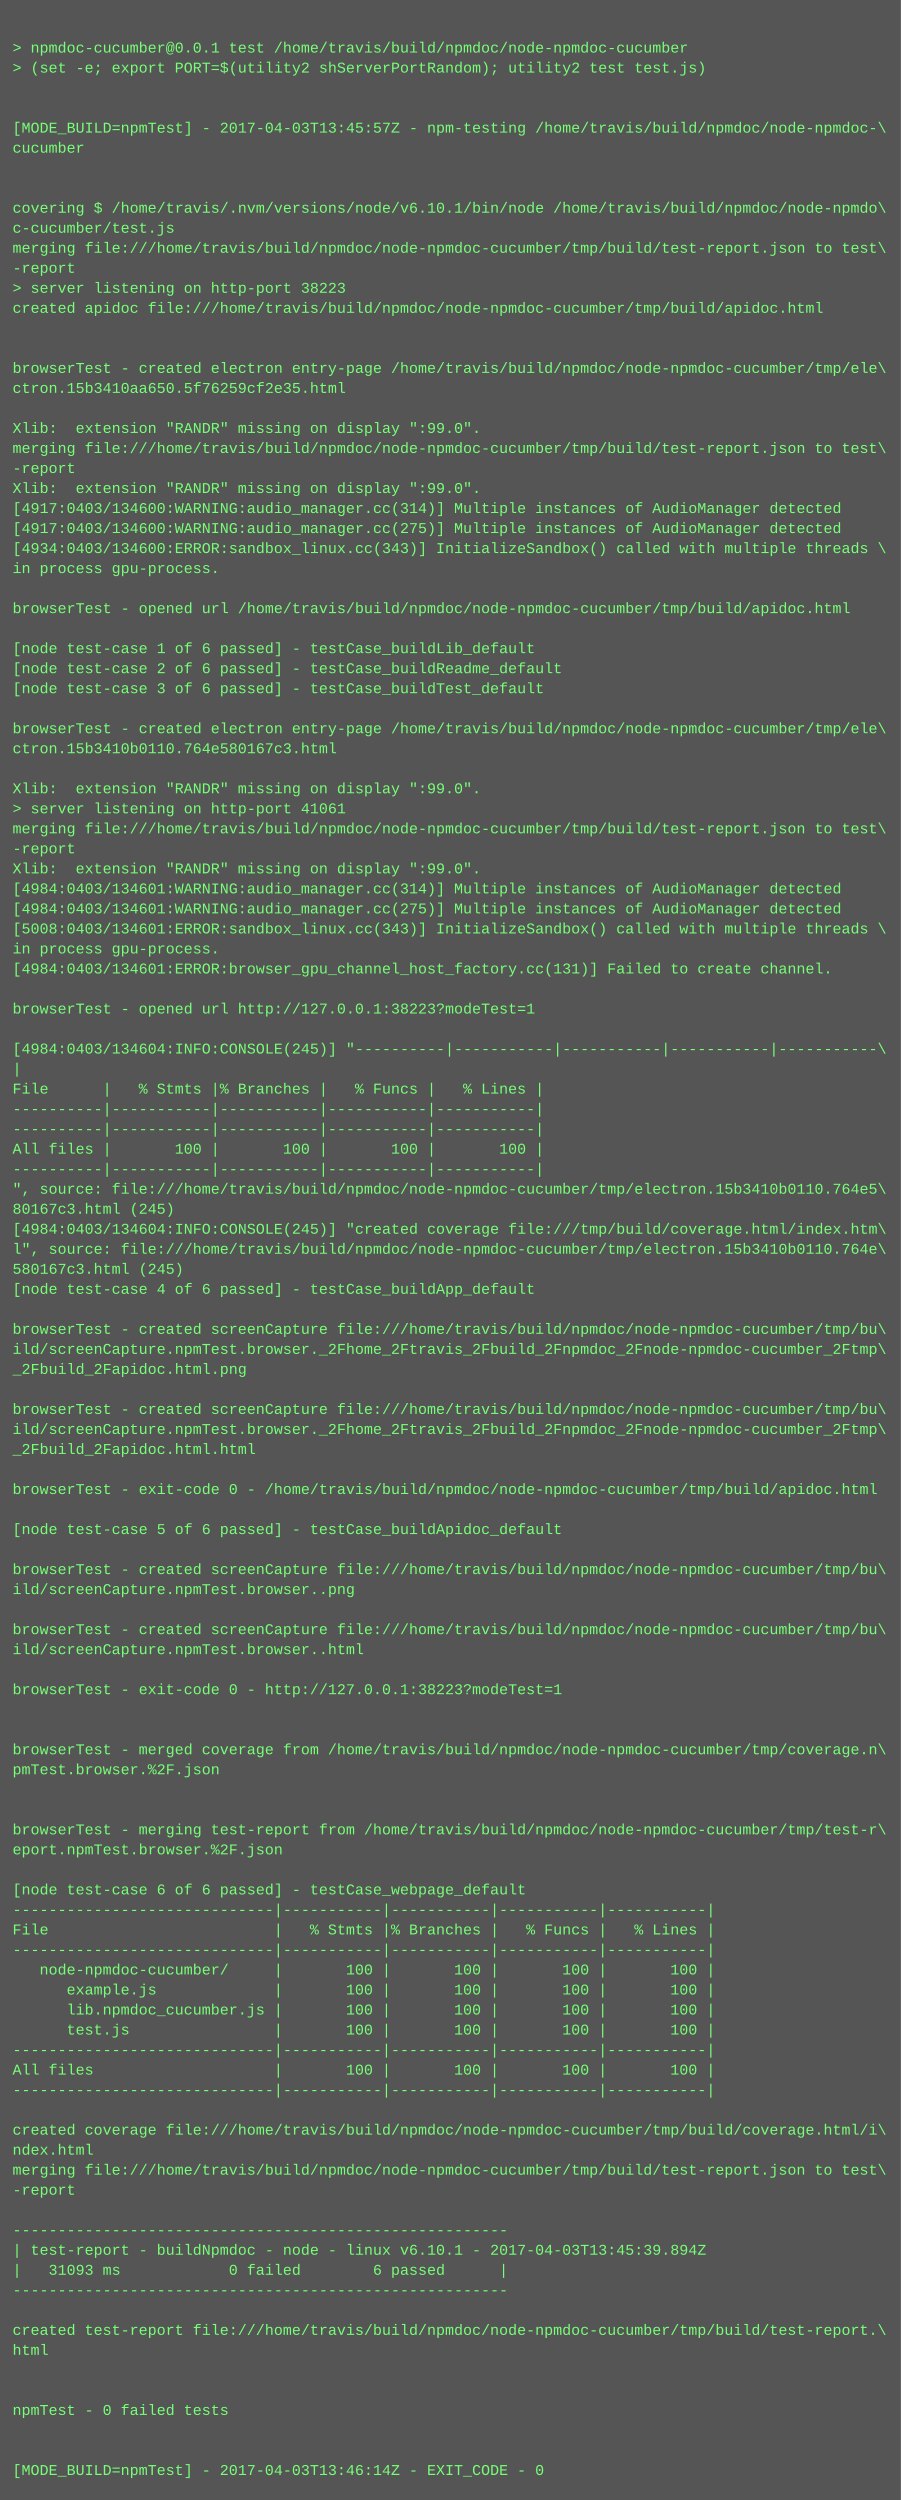
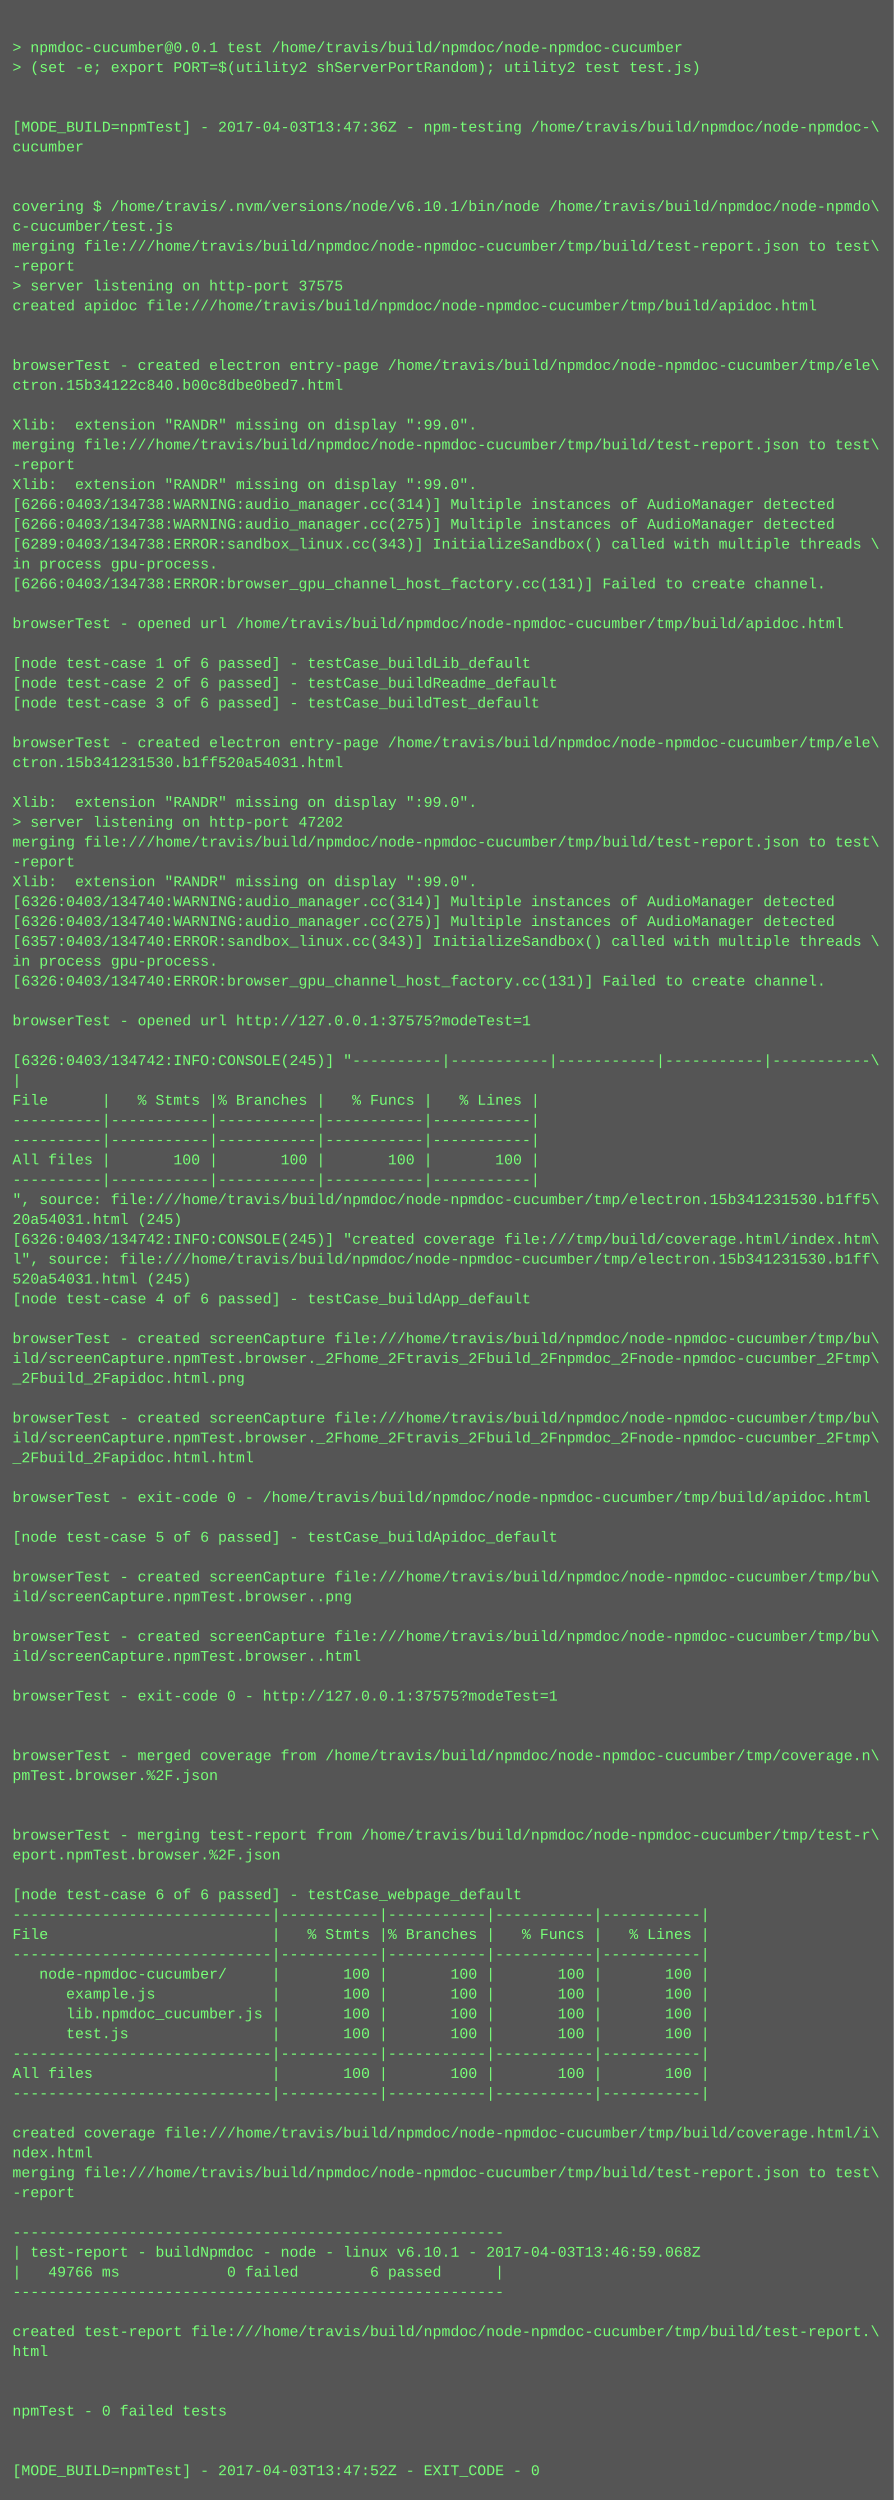
- <svg xmlns="http://www.w3.org/2000/svg" height="1998" width="720">
-   <rect height="1998" fill="#555" width="720" />
+ <svg xmlns="http://www.w3.org/2000/svg" height="2014" width="720">
+   <rect height="2014" fill="#555" width="720" />
  <text fill="#7f7" font-family="Courier New" font-size="12" xml:space="preserve">
    <tspan x="10" y="26" />
    <tspan x="10" y="42">&gt; npmdoc-cucumber@0.0.1 test /home/travis/build/npmdoc/node-npmdoc-cucumber</tspan>
    <tspan x="10" y="58">&gt; (set -e; export PORT=$(utility2 shServerPortRandom); utility2 test test.js)</tspan>
    <tspan x="10" y="74" />
    <tspan x="10" y="90" />
-     <tspan x="10" y="106">[MODE_BUILD=npmTest] - 2017-04-03T13:45:57Z - npm-testing /home/travis/build/npmdoc/node-npmdoc-\</tspan>
+     <tspan x="10" y="106">[MODE_BUILD=npmTest] - 2017-04-03T13:47:36Z - npm-testing /home/travis/build/npmdoc/node-npmdoc-\</tspan>
    <tspan x="10" y="122">cucumber</tspan>
    <tspan x="10" y="138" />
    <tspan x="10" y="154" />
    <tspan x="10" y="170">covering $ /home/travis/.nvm/versions/node/v6.10.1/bin/node /home/travis/build/npmdoc/node-npmdo\</tspan>
    <tspan x="10" y="186">c-cucumber/test.js</tspan>
    <tspan x="10" y="202">merging file:///home/travis/build/npmdoc/node-npmdoc-cucumber/tmp/build/test-report.json to test\</tspan>
    <tspan x="10" y="218">-report</tspan>
-     <tspan x="10" y="234">&gt; server listening on http-port 38223</tspan>
+     <tspan x="10" y="234">&gt; server listening on http-port 37575</tspan>
    <tspan x="10" y="250">created apidoc file:///home/travis/build/npmdoc/node-npmdoc-cucumber/tmp/build/apidoc.html</tspan>
    <tspan x="10" y="266" />
    <tspan x="10" y="282" />
    <tspan x="10" y="298">browserTest - created electron entry-page /home/travis/build/npmdoc/node-npmdoc-cucumber/tmp/ele\</tspan>
-     <tspan x="10" y="314">ctron.15b3410aa650.5f76259cf2e35.html</tspan>
+     <tspan x="10" y="314">ctron.15b34122c840.b00c8dbe0bed7.html</tspan>
    <tspan x="10" y="330" />
    <tspan x="10" y="346">Xlib:  extension "RANDR" missing on display ":99.0".</tspan>
    <tspan x="10" y="362">merging file:///home/travis/build/npmdoc/node-npmdoc-cucumber/tmp/build/test-report.json to test\</tspan>
    <tspan x="10" y="378">-report</tspan>
    <tspan x="10" y="394">Xlib:  extension "RANDR" missing on display ":99.0".</tspan>
-     <tspan x="10" y="410">[4917:0403/134600:WARNING:audio_manager.cc(314)] Multiple instances of AudioManager detected</tspan>
-     <tspan x="10" y="426">[4917:0403/134600:WARNING:audio_manager.cc(275)] Multiple instances of AudioManager detected</tspan>
-     <tspan x="10" y="442">[4934:0403/134600:ERROR:sandbox_linux.cc(343)] InitializeSandbox() called with multiple threads \</tspan>
+     <tspan x="10" y="410">[6266:0403/134738:WARNING:audio_manager.cc(314)] Multiple instances of AudioManager detected</tspan>
+     <tspan x="10" y="426">[6266:0403/134738:WARNING:audio_manager.cc(275)] Multiple instances of AudioManager detected</tspan>
+     <tspan x="10" y="442">[6289:0403/134738:ERROR:sandbox_linux.cc(343)] InitializeSandbox() called with multiple threads \</tspan>
    <tspan x="10" y="458">in process gpu-process. </tspan>
-     <tspan x="10" y="474" />
-     <tspan x="10" y="490">browserTest - opened url /home/travis/build/npmdoc/node-npmdoc-cucumber/tmp/build/apidoc.html</tspan>
-     <tspan x="10" y="506" />
-     <tspan x="10" y="522">[node test-case 1 of 6 passed] - testCase_buildLib_default</tspan>
-     <tspan x="10" y="538">[node test-case 2 of 6 passed] - testCase_buildReadme_default</tspan>
-     <tspan x="10" y="554">[node test-case 3 of 6 passed] - testCase_buildTest_default</tspan>
-     <tspan x="10" y="570" />
-     <tspan x="10" y="586">browserTest - created electron entry-page /home/travis/build/npmdoc/node-npmdoc-cucumber/tmp/ele\</tspan>
-     <tspan x="10" y="602">ctron.15b3410b0110.764e580167c3.html</tspan>
-     <tspan x="10" y="618" />
-     <tspan x="10" y="634">Xlib:  extension "RANDR" missing on display ":99.0".</tspan>
-     <tspan x="10" y="650">&gt; server listening on http-port 41061</tspan>
-     <tspan x="10" y="666">merging file:///home/travis/build/npmdoc/node-npmdoc-cucumber/tmp/build/test-report.json to test\</tspan>
-     <tspan x="10" y="682">-report</tspan>
-     <tspan x="10" y="698">Xlib:  extension "RANDR" missing on display ":99.0".</tspan>
-     <tspan x="10" y="714">[4984:0403/134601:WARNING:audio_manager.cc(314)] Multiple instances of AudioManager detected</tspan>
-     <tspan x="10" y="730">[4984:0403/134601:WARNING:audio_manager.cc(275)] Multiple instances of AudioManager detected</tspan>
-     <tspan x="10" y="746">[5008:0403/134601:ERROR:sandbox_linux.cc(343)] InitializeSandbox() called with multiple threads \</tspan>
-     <tspan x="10" y="762">in process gpu-process. </tspan>
-     <tspan x="10" y="778">[4984:0403/134601:ERROR:browser_gpu_channel_host_factory.cc(131)] Failed to create channel.</tspan>
-     <tspan x="10" y="794" />
-     <tspan x="10" y="810">browserTest - opened url http://127.0.0.1:38223?modeTest=1</tspan>
-     <tspan x="10" y="826" />
-     <tspan x="10" y="842">[4984:0403/134604:INFO:CONSOLE(245)] "----------|-----------|-----------|-----------|-----------\</tspan>
-     <tspan x="10" y="858">|</tspan>
-     <tspan x="10" y="874">File      |   % Stmts |% Branches |   % Funcs |   % Lines |</tspan>
-     <tspan x="10" y="890">----------|-----------|-----------|-----------|-----------|</tspan>
+     <tspan x="10" y="474">[6266:0403/134738:ERROR:browser_gpu_channel_host_factory.cc(131)] Failed to create channel.</tspan>
+     <tspan x="10" y="490" />
+     <tspan x="10" y="506">browserTest - opened url /home/travis/build/npmdoc/node-npmdoc-cucumber/tmp/build/apidoc.html</tspan>
+     <tspan x="10" y="522" />
+     <tspan x="10" y="538">[node test-case 1 of 6 passed] - testCase_buildLib_default</tspan>
+     <tspan x="10" y="554">[node test-case 2 of 6 passed] - testCase_buildReadme_default</tspan>
+     <tspan x="10" y="570">[node test-case 3 of 6 passed] - testCase_buildTest_default</tspan>
+     <tspan x="10" y="586" />
+     <tspan x="10" y="602">browserTest - created electron entry-page /home/travis/build/npmdoc/node-npmdoc-cucumber/tmp/ele\</tspan>
+     <tspan x="10" y="618">ctron.15b341231530.b1ff520a54031.html</tspan>
+     <tspan x="10" y="634" />
+     <tspan x="10" y="650">Xlib:  extension "RANDR" missing on display ":99.0".</tspan>
+     <tspan x="10" y="666">&gt; server listening on http-port 47202</tspan>
+     <tspan x="10" y="682">merging file:///home/travis/build/npmdoc/node-npmdoc-cucumber/tmp/build/test-report.json to test\</tspan>
+     <tspan x="10" y="698">-report</tspan>
+     <tspan x="10" y="714">Xlib:  extension "RANDR" missing on display ":99.0".</tspan>
+     <tspan x="10" y="730">[6326:0403/134740:WARNING:audio_manager.cc(314)] Multiple instances of AudioManager detected</tspan>
+     <tspan x="10" y="746">[6326:0403/134740:WARNING:audio_manager.cc(275)] Multiple instances of AudioManager detected</tspan>
+     <tspan x="10" y="762">[6357:0403/134740:ERROR:sandbox_linux.cc(343)] InitializeSandbox() called with multiple threads \</tspan>
+     <tspan x="10" y="778">in process gpu-process. </tspan>
+     <tspan x="10" y="794">[6326:0403/134740:ERROR:browser_gpu_channel_host_factory.cc(131)] Failed to create channel.</tspan>
+     <tspan x="10" y="810" />
+     <tspan x="10" y="826">browserTest - opened url http://127.0.0.1:37575?modeTest=1</tspan>
+     <tspan x="10" y="842" />
+     <tspan x="10" y="858">[6326:0403/134742:INFO:CONSOLE(245)] "----------|-----------|-----------|-----------|-----------\</tspan>
+     <tspan x="10" y="874">|</tspan>
+     <tspan x="10" y="890">File      |   % Stmts |% Branches |   % Funcs |   % Lines |</tspan>
    <tspan x="10" y="906">----------|-----------|-----------|-----------|-----------|</tspan>
-     <tspan x="10" y="922">All files |       100 |       100 |       100 |       100 |</tspan>
-     <tspan x="10" y="938">----------|-----------|-----------|-----------|-----------|</tspan>
-     <tspan x="10" y="954">", source: file:///home/travis/build/npmdoc/node-npmdoc-cucumber/tmp/electron.15b3410b0110.764e5\</tspan>
-     <tspan x="10" y="970">80167c3.html (245)</tspan>
-     <tspan x="10" y="986">[4984:0403/134604:INFO:CONSOLE(245)] "created coverage file:///tmp/build/coverage.html/index.htm\</tspan>
-     <tspan x="10" y="1002">l", source: file:///home/travis/build/npmdoc/node-npmdoc-cucumber/tmp/electron.15b3410b0110.764e\</tspan>
-     <tspan x="10" y="1018">580167c3.html (245)</tspan>
-     <tspan x="10" y="1034">[node test-case 4 of 6 passed] - testCase_buildApp_default</tspan>
-     <tspan x="10" y="1050" />
-     <tspan x="10" y="1066">browserTest - created screenCapture file:///home/travis/build/npmdoc/node-npmdoc-cucumber/tmp/bu\</tspan>
-     <tspan x="10" y="1082">ild/screenCapture.npmTest.browser._2Fhome_2Ftravis_2Fbuild_2Fnpmdoc_2Fnode-npmdoc-cucumber_2Ftmp\</tspan>
-     <tspan x="10" y="1098">_2Fbuild_2Fapidoc.html.png</tspan>
-     <tspan x="10" y="1114" />
-     <tspan x="10" y="1130">browserTest - created screenCapture file:///home/travis/build/npmdoc/node-npmdoc-cucumber/tmp/bu\</tspan>
-     <tspan x="10" y="1146">ild/screenCapture.npmTest.browser._2Fhome_2Ftravis_2Fbuild_2Fnpmdoc_2Fnode-npmdoc-cucumber_2Ftmp\</tspan>
-     <tspan x="10" y="1162">_2Fbuild_2Fapidoc.html.html</tspan>
-     <tspan x="10" y="1178" />
-     <tspan x="10" y="1194">browserTest - exit-code 0 - /home/travis/build/npmdoc/node-npmdoc-cucumber/tmp/build/apidoc.html</tspan>
-     <tspan x="10" y="1210" />
-     <tspan x="10" y="1226">[node test-case 5 of 6 passed] - testCase_buildApidoc_default</tspan>
-     <tspan x="10" y="1242" />
-     <tspan x="10" y="1258">browserTest - created screenCapture file:///home/travis/build/npmdoc/node-npmdoc-cucumber/tmp/bu\</tspan>
-     <tspan x="10" y="1274">ild/screenCapture.npmTest.browser..png</tspan>
-     <tspan x="10" y="1290" />
-     <tspan x="10" y="1306">browserTest - created screenCapture file:///home/travis/build/npmdoc/node-npmdoc-cucumber/tmp/bu\</tspan>
-     <tspan x="10" y="1322">ild/screenCapture.npmTest.browser..html</tspan>
-     <tspan x="10" y="1338" />
-     <tspan x="10" y="1354">browserTest - exit-code 0 - http://127.0.0.1:38223?modeTest=1</tspan>
-     <tspan x="10" y="1370" />
+     <tspan x="10" y="922">----------|-----------|-----------|-----------|-----------|</tspan>
+     <tspan x="10" y="938">All files |       100 |       100 |       100 |       100 |</tspan>
+     <tspan x="10" y="954">----------|-----------|-----------|-----------|-----------|</tspan>
+     <tspan x="10" y="970">", source: file:///home/travis/build/npmdoc/node-npmdoc-cucumber/tmp/electron.15b341231530.b1ff5\</tspan>
+     <tspan x="10" y="986">20a54031.html (245)</tspan>
+     <tspan x="10" y="1002">[6326:0403/134742:INFO:CONSOLE(245)] "created coverage file:///tmp/build/coverage.html/index.htm\</tspan>
+     <tspan x="10" y="1018">l", source: file:///home/travis/build/npmdoc/node-npmdoc-cucumber/tmp/electron.15b341231530.b1ff\</tspan>
+     <tspan x="10" y="1034">520a54031.html (245)</tspan>
+     <tspan x="10" y="1050">[node test-case 4 of 6 passed] - testCase_buildApp_default</tspan>
+     <tspan x="10" y="1066" />
+     <tspan x="10" y="1082">browserTest - created screenCapture file:///home/travis/build/npmdoc/node-npmdoc-cucumber/tmp/bu\</tspan>
+     <tspan x="10" y="1098">ild/screenCapture.npmTest.browser._2Fhome_2Ftravis_2Fbuild_2Fnpmdoc_2Fnode-npmdoc-cucumber_2Ftmp\</tspan>
+     <tspan x="10" y="1114">_2Fbuild_2Fapidoc.html.png</tspan>
+     <tspan x="10" y="1130" />
+     <tspan x="10" y="1146">browserTest - created screenCapture file:///home/travis/build/npmdoc/node-npmdoc-cucumber/tmp/bu\</tspan>
+     <tspan x="10" y="1162">ild/screenCapture.npmTest.browser._2Fhome_2Ftravis_2Fbuild_2Fnpmdoc_2Fnode-npmdoc-cucumber_2Ftmp\</tspan>
+     <tspan x="10" y="1178">_2Fbuild_2Fapidoc.html.html</tspan>
+     <tspan x="10" y="1194" />
+     <tspan x="10" y="1210">browserTest - exit-code 0 - /home/travis/build/npmdoc/node-npmdoc-cucumber/tmp/build/apidoc.html</tspan>
+     <tspan x="10" y="1226" />
+     <tspan x="10" y="1242">[node test-case 5 of 6 passed] - testCase_buildApidoc_default</tspan>
+     <tspan x="10" y="1258" />
+     <tspan x="10" y="1274">browserTest - created screenCapture file:///home/travis/build/npmdoc/node-npmdoc-cucumber/tmp/bu\</tspan>
+     <tspan x="10" y="1290">ild/screenCapture.npmTest.browser..png</tspan>
+     <tspan x="10" y="1306" />
+     <tspan x="10" y="1322">browserTest - created screenCapture file:///home/travis/build/npmdoc/node-npmdoc-cucumber/tmp/bu\</tspan>
+     <tspan x="10" y="1338">ild/screenCapture.npmTest.browser..html</tspan>
+     <tspan x="10" y="1354" />
+     <tspan x="10" y="1370">browserTest - exit-code 0 - http://127.0.0.1:37575?modeTest=1</tspan>
    <tspan x="10" y="1386" />
-     <tspan x="10" y="1402">browserTest - merged coverage from /home/travis/build/npmdoc/node-npmdoc-cucumber/tmp/coverage.n\</tspan>
-     <tspan x="10" y="1418">pmTest.browser.%2F.json</tspan>
-     <tspan x="10" y="1434" />
+     <tspan x="10" y="1402" />
+     <tspan x="10" y="1418">browserTest - merged coverage from /home/travis/build/npmdoc/node-npmdoc-cucumber/tmp/coverage.n\</tspan>
+     <tspan x="10" y="1434">pmTest.browser.%2F.json</tspan>
    <tspan x="10" y="1450" />
-     <tspan x="10" y="1466">browserTest - merging test-report from /home/travis/build/npmdoc/node-npmdoc-cucumber/tmp/test-r\</tspan>
-     <tspan x="10" y="1482">eport.npmTest.browser.%2F.json</tspan>
-     <tspan x="10" y="1498" />
-     <tspan x="10" y="1514">[node test-case 6 of 6 passed] - testCase_webpage_default</tspan>
-     <tspan x="10" y="1530">-----------------------------|-----------|-----------|-----------|-----------|</tspan>
-     <tspan x="10" y="1546">File                         |   % Stmts |% Branches |   % Funcs |   % Lines |</tspan>
-     <tspan x="10" y="1562">-----------------------------|-----------|-----------|-----------|-----------|</tspan>
-     <tspan x="10" y="1578">   node-npmdoc-cucumber/     |       100 |       100 |       100 |       100 |</tspan>
-     <tspan x="10" y="1594">      example.js             |       100 |       100 |       100 |       100 |</tspan>
-     <tspan x="10" y="1610">      lib.npmdoc_cucumber.js |       100 |       100 |       100 |       100 |</tspan>
-     <tspan x="10" y="1626">      test.js                |       100 |       100 |       100 |       100 |</tspan>
-     <tspan x="10" y="1642">-----------------------------|-----------|-----------|-----------|-----------|</tspan>
-     <tspan x="10" y="1658">All files                    |       100 |       100 |       100 |       100 |</tspan>
-     <tspan x="10" y="1674">-----------------------------|-----------|-----------|-----------|-----------|</tspan>
-     <tspan x="10" y="1690" />
-     <tspan x="10" y="1706">created coverage file:///home/travis/build/npmdoc/node-npmdoc-cucumber/tmp/build/coverage.html/i\</tspan>
-     <tspan x="10" y="1722">ndex.html</tspan>
-     <tspan x="10" y="1738">merging file:///home/travis/build/npmdoc/node-npmdoc-cucumber/tmp/build/test-report.json to test\</tspan>
-     <tspan x="10" y="1754">-report</tspan>
-     <tspan x="10" y="1770" />
-     <tspan x="10" y="1786">-------------------------------------------------------</tspan>
-     <tspan x="10" y="1802">| test-report - buildNpmdoc - node - linux v6.10.1 - 2017-04-03T13:45:39.894Z</tspan>
-     <tspan x="10" y="1818">|   31093 ms            0 failed        6 passed      |</tspan>
-     <tspan x="10" y="1834">-------------------------------------------------------</tspan>
-     <tspan x="10" y="1850" />
-     <tspan x="10" y="1866">created test-report file:///home/travis/build/npmdoc/node-npmdoc-cucumber/tmp/build/test-report.\</tspan>
-     <tspan x="10" y="1882">html</tspan>
-     <tspan x="10" y="1898" />
+     <tspan x="10" y="1466" />
+     <tspan x="10" y="1482">browserTest - merging test-report from /home/travis/build/npmdoc/node-npmdoc-cucumber/tmp/test-r\</tspan>
+     <tspan x="10" y="1498">eport.npmTest.browser.%2F.json</tspan>
+     <tspan x="10" y="1514" />
+     <tspan x="10" y="1530">[node test-case 6 of 6 passed] - testCase_webpage_default</tspan>
+     <tspan x="10" y="1546">-----------------------------|-----------|-----------|-----------|-----------|</tspan>
+     <tspan x="10" y="1562">File                         |   % Stmts |% Branches |   % Funcs |   % Lines |</tspan>
+     <tspan x="10" y="1578">-----------------------------|-----------|-----------|-----------|-----------|</tspan>
+     <tspan x="10" y="1594">   node-npmdoc-cucumber/     |       100 |       100 |       100 |       100 |</tspan>
+     <tspan x="10" y="1610">      example.js             |       100 |       100 |       100 |       100 |</tspan>
+     <tspan x="10" y="1626">      lib.npmdoc_cucumber.js |       100 |       100 |       100 |       100 |</tspan>
+     <tspan x="10" y="1642">      test.js                |       100 |       100 |       100 |       100 |</tspan>
+     <tspan x="10" y="1658">-----------------------------|-----------|-----------|-----------|-----------|</tspan>
+     <tspan x="10" y="1674">All files                    |       100 |       100 |       100 |       100 |</tspan>
+     <tspan x="10" y="1690">-----------------------------|-----------|-----------|-----------|-----------|</tspan>
+     <tspan x="10" y="1706" />
+     <tspan x="10" y="1722">created coverage file:///home/travis/build/npmdoc/node-npmdoc-cucumber/tmp/build/coverage.html/i\</tspan>
+     <tspan x="10" y="1738">ndex.html</tspan>
+     <tspan x="10" y="1754">merging file:///home/travis/build/npmdoc/node-npmdoc-cucumber/tmp/build/test-report.json to test\</tspan>
+     <tspan x="10" y="1770">-report</tspan>
+     <tspan x="10" y="1786" />
+     <tspan x="10" y="1802">-------------------------------------------------------</tspan>
+     <tspan x="10" y="1818">| test-report - buildNpmdoc - node - linux v6.10.1 - 2017-04-03T13:46:59.068Z</tspan>
+     <tspan x="10" y="1834">|   49766 ms            0 failed        6 passed      |</tspan>
+     <tspan x="10" y="1850">-------------------------------------------------------</tspan>
+     <tspan x="10" y="1866" />
+     <tspan x="10" y="1882">created test-report file:///home/travis/build/npmdoc/node-npmdoc-cucumber/tmp/build/test-report.\</tspan>
+     <tspan x="10" y="1898">html</tspan>
    <tspan x="10" y="1914" />
-     <tspan x="10" y="1930">npmTest - 0 failed tests</tspan>
-     <tspan x="10" y="1946" />
+     <tspan x="10" y="1930" />
+     <tspan x="10" y="1946">npmTest - 0 failed tests</tspan>
    <tspan x="10" y="1962" />
-     <tspan x="10" y="1978">[MODE_BUILD=npmTest] - 2017-04-03T13:46:14Z - EXIT_CODE - 0</tspan>
+     <tspan x="10" y="1978" />
+     <tspan x="10" y="1994">[MODE_BUILD=npmTest] - 2017-04-03T13:47:52Z - EXIT_CODE - 0</tspan>
  </text>
</svg>
